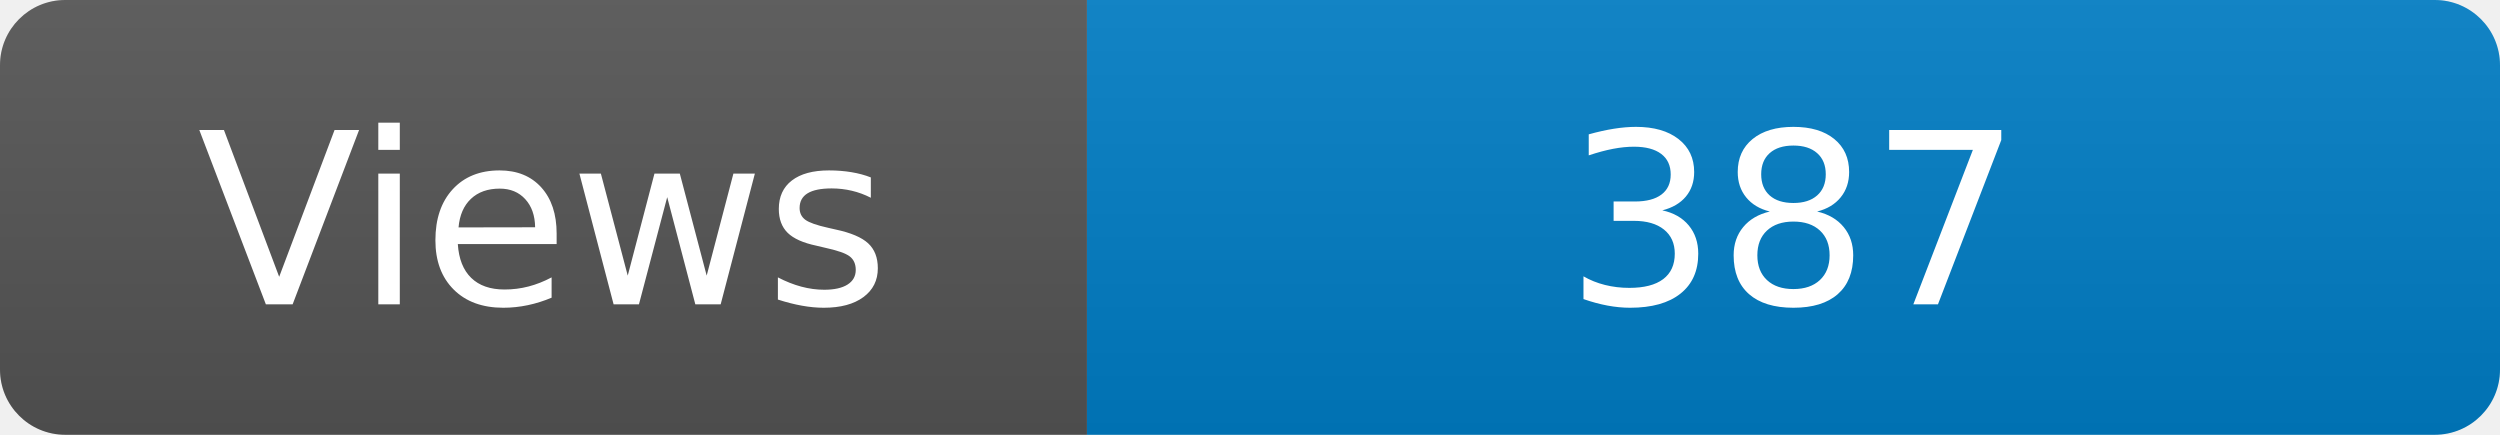
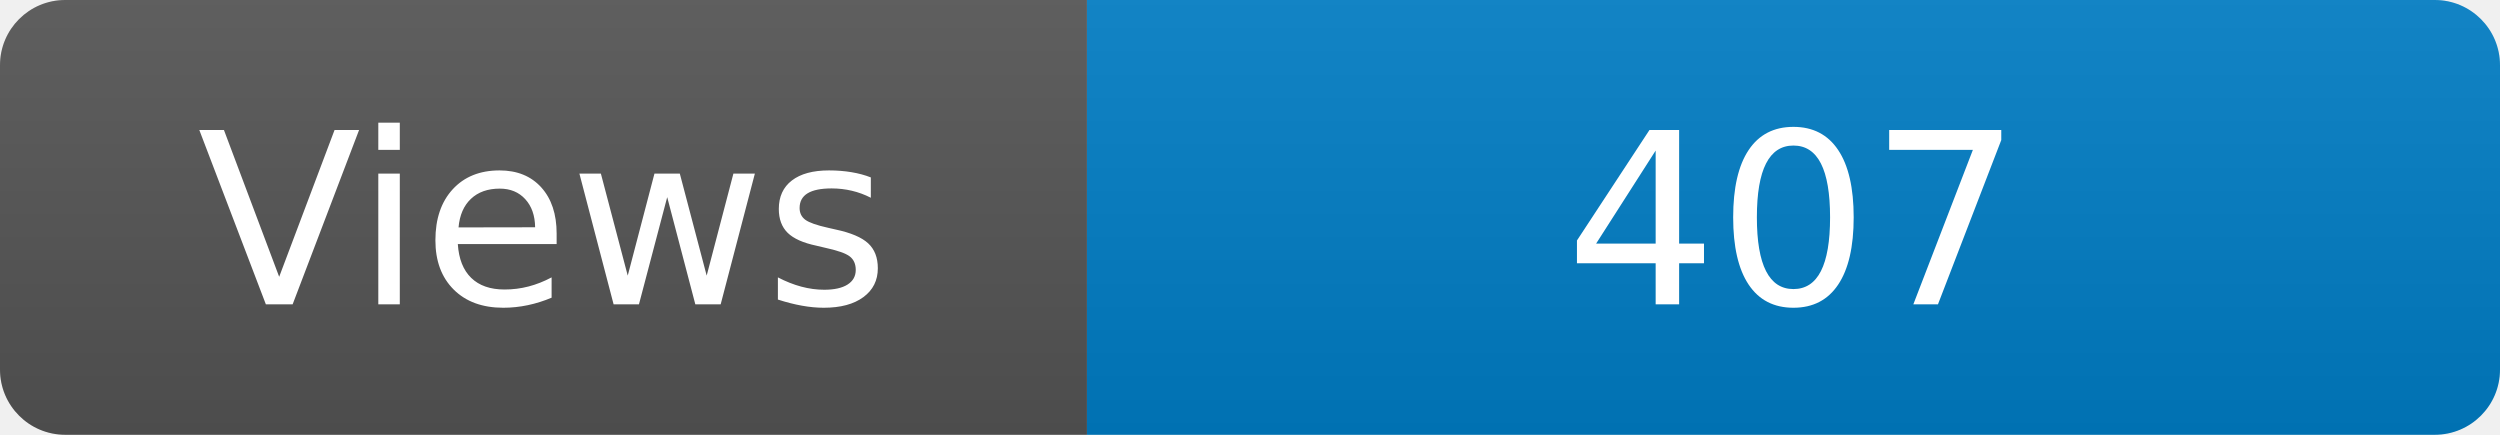
<svg xmlns="http://www.w3.org/2000/svg" width="115" height="20" role="img" aria-label="Maintained?: yes">
  <linearGradient id="s" x2="0" y2="100%">
    <stop offset="0" stop-color="#bbb" stop-opacity=".1" />
    <stop offset="1" stop-opacity=".1" />
  </linearGradient>
  <clipPath id="r">
    <rect width="115" height="20" rx="3" fill="#fff" />
  </clipPath>
  <g clip-path="url(#r)">
    <rect width="50" height="20" fill="#555" />
    <rect x="50" width="160" height="20" fill="#007ec6" />
    <rect width="115" height="20" fill="url(#s)" />
  </g>
  <g fill="#fff" text-anchor="middle" font-family="Verdana,Geneva,DejaVu Sans,sans-serif" font-size="110">
    <text x="250" y="140" transform="scale(.1)" fill="#fff">Views</text>
-     <text x="825" y="140" transform="scale(.1)" fill="#fff">387</text>
+     <text x="825" y="140" transform="scale(.1)" fill="#fff">407</text>
  </g>
</svg>
